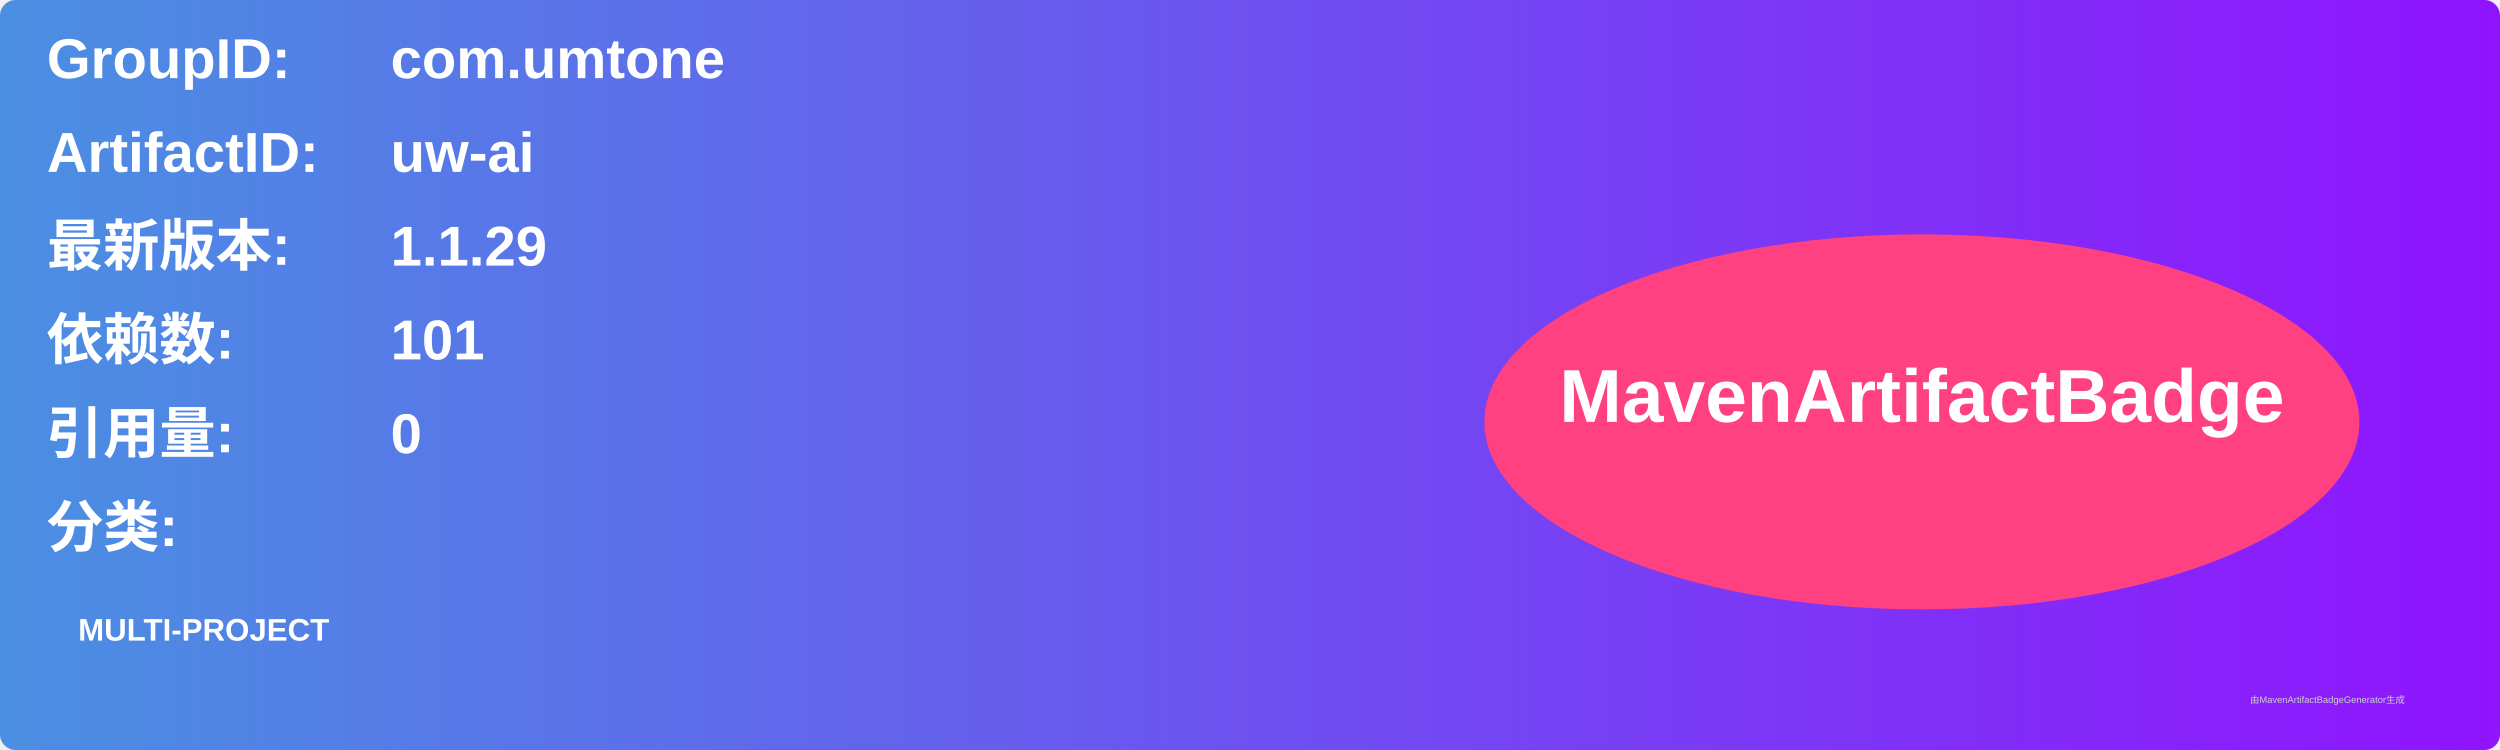
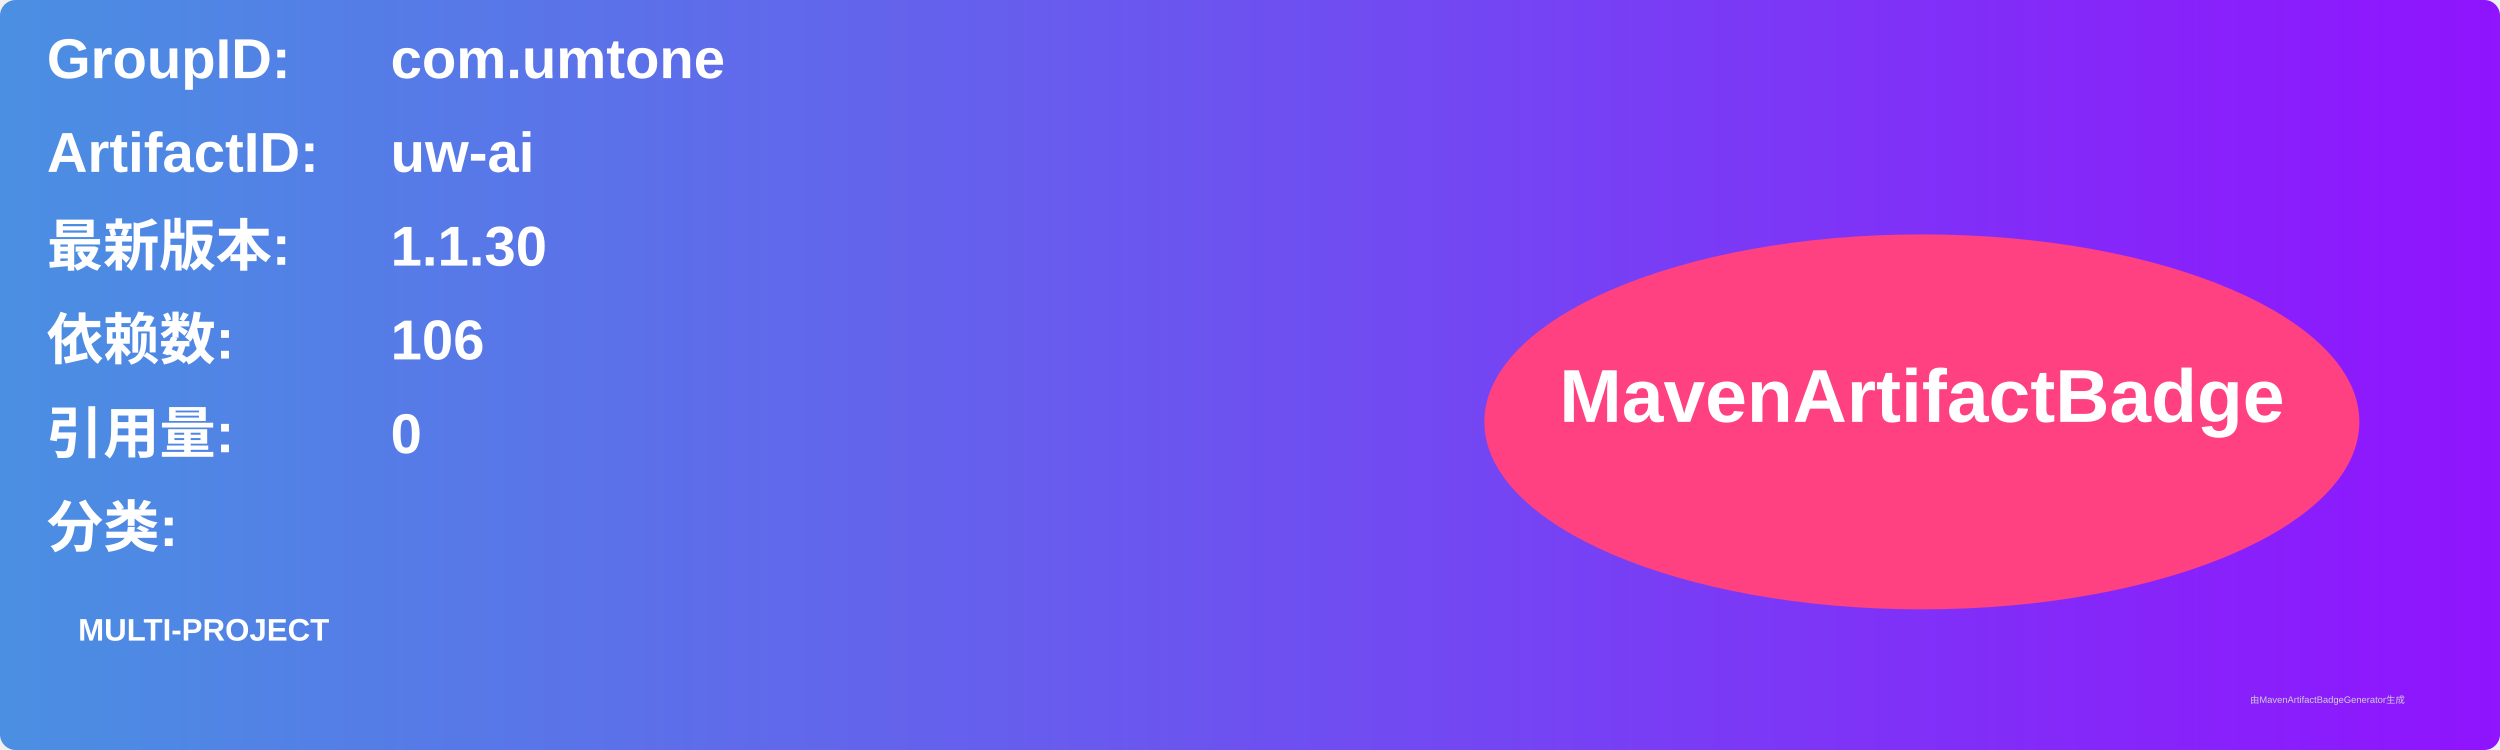
<svg xmlns="http://www.w3.org/2000/svg" width="800" height="240" viewBox="0 0 800 240">
  <linearGradient id="grad" x1="0%" y1="0%" x2="100%" y2="0%">
    <stop offset="0%" stop-color="#4a90e2" />
    <stop offset="100%" stop-color="#9013fe" />
  </linearGradient>
  <rect width="100%" height="100%" rx="5" ry="5" fill="url(#grad)" />
  <g transform="translate(15, 15)">
    <text x="0" y="10" font-family="Arial" font-size="18" fill="white" font-weight="bold" width="260">GroupID:</text>
    <text x="110" y="10" font-family="Arial" font-size="18" fill="white" font-weight="bold" width="460">com.umtone</text>
    <text x="0" y="40" font-family="Arial" font-size="18" fill="white" font-weight="bold" width="260">ArtifactID:</text>
    <text x="110" y="40" font-family="Arial" font-size="18" fill="white" font-weight="bold" width="460">uw-ai</text>
    <text x="0" y="70" font-family="Arial" font-size="18" fill="white" font-weight="bold">最新版本:</text>
    <text x="110" y="70" font-family="Arial" font-size="18" fill="white" font-weight="bold">
-       <tspan font-weight="bold">1.1.29</tspan>
+       <tspan font-weight="bold">1.1.30</tspan>
    </text>
    <text x="0" y="100" font-family="Arial" font-size="18" fill="white" font-weight="bold">依赖数: </text>
    <text x="110" y="100" font-family="Arial" font-size="18" fill="white">
-       <tspan font-weight="bold">101</tspan>
+       <tspan font-weight="bold">106</tspan>
    </text>
    <text x="0" y="130" font-family="Arial" font-size="18" fill="white" font-weight="bold">引用量: </text>
    <text x="110" y="130" font-family="Arial" font-size="18" fill="white">
      <tspan font-weight="bold">0</tspan>
    </text>
    <text x="0" y="160" font-family="Arial" font-size="18" fill="white" font-weight="bold">分类:</text>
    <text x="10" y="190" font-family="Arial" font-size="10" fill="white">
      <tspan font-weight="bold">MULTI-PROJECT</tspan>
    </text>
    <ellipse cx="600" cy="120" rx="140" ry="60" fill="#ff4081" />
    <text x="600" y="120" text-anchor="middle" font-family="Arial" font-size="24" fill="white" font-weight="bold">MavenArtifactBadge</text>
  </g>
  <text x="720" y="225" font-family="Arial" font-size="3" fill="#d0d0d0">由MavenArtifactBadgeGenerator生成</text>
</svg>
